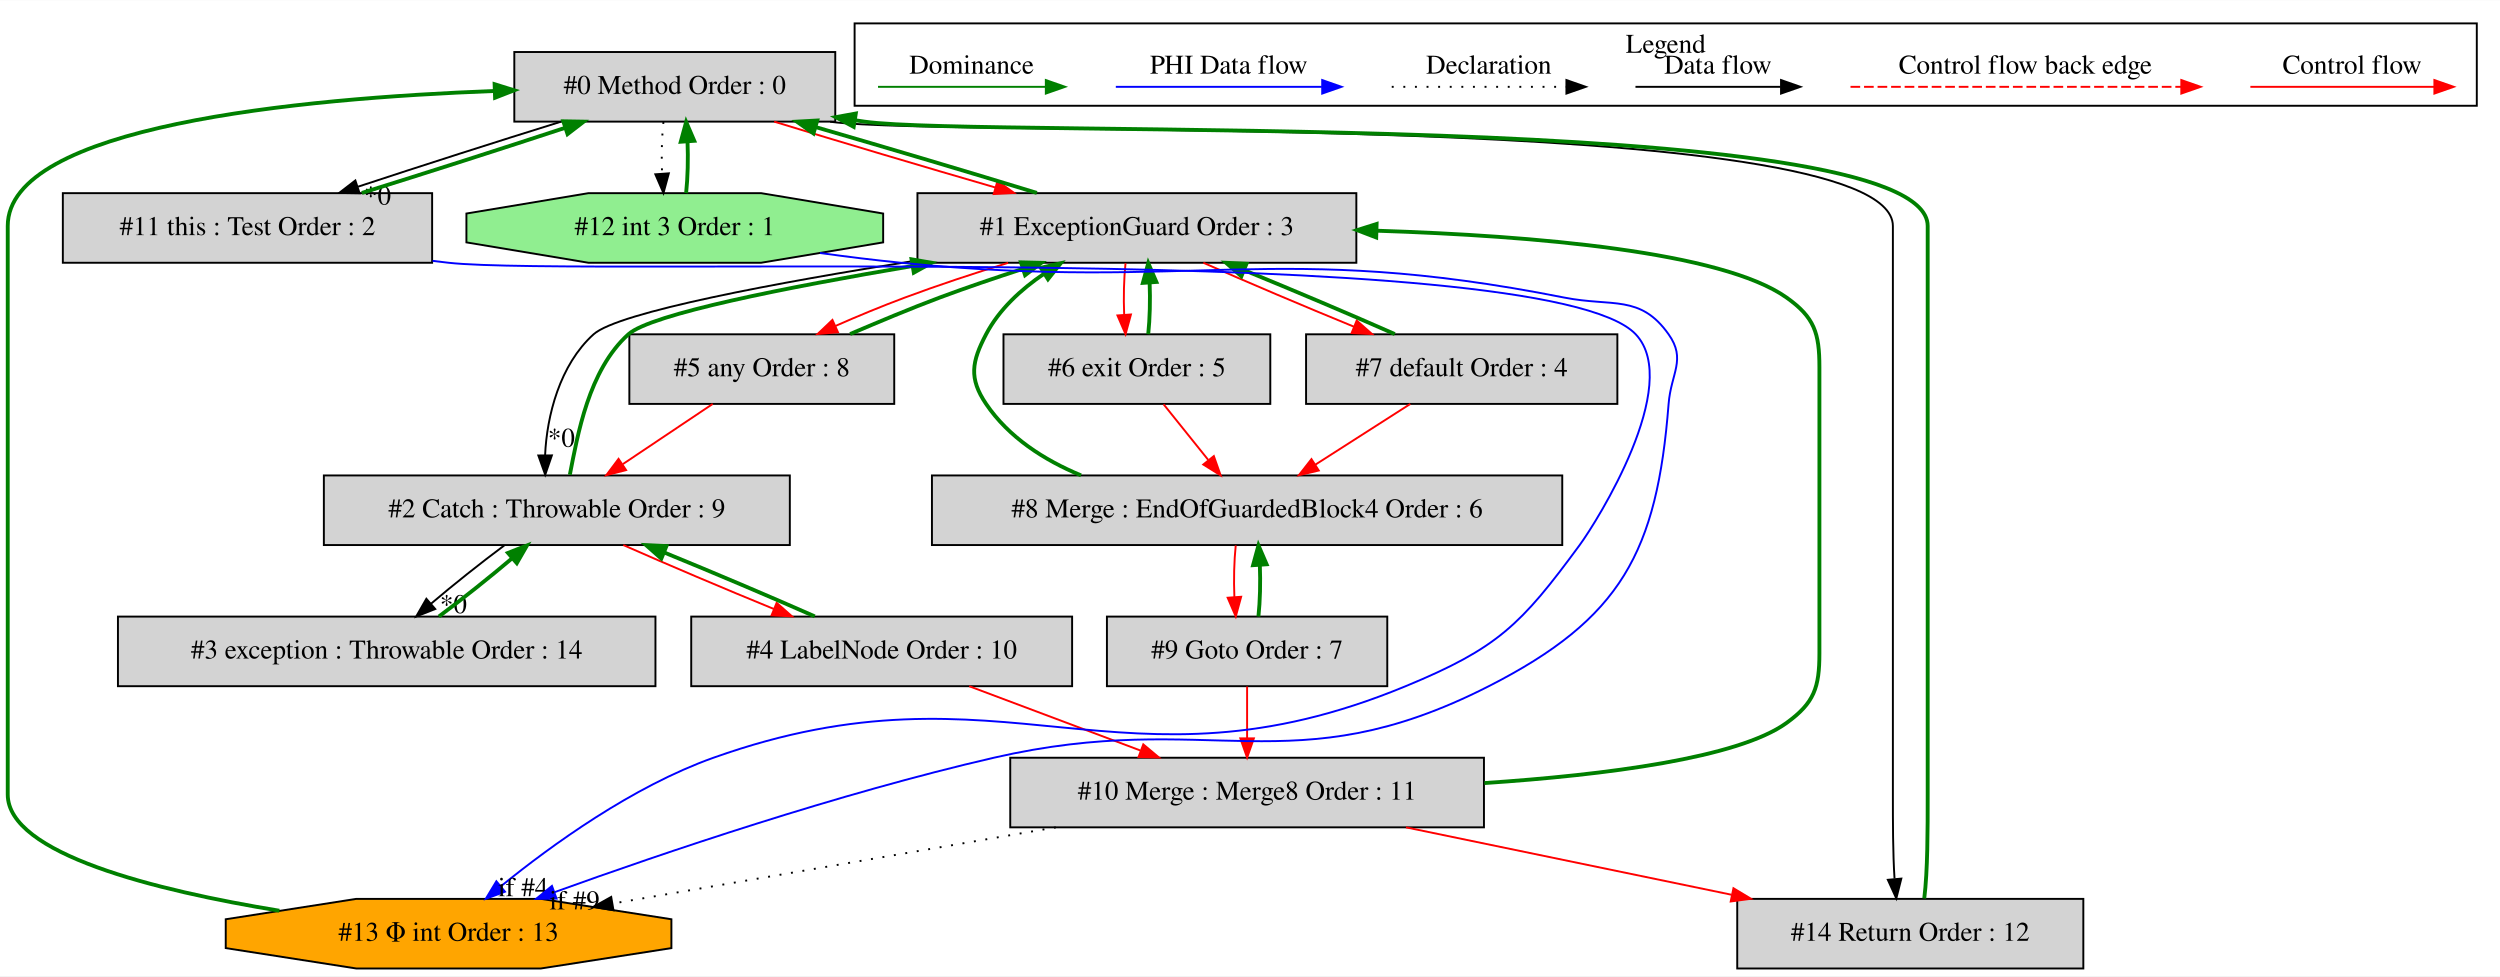
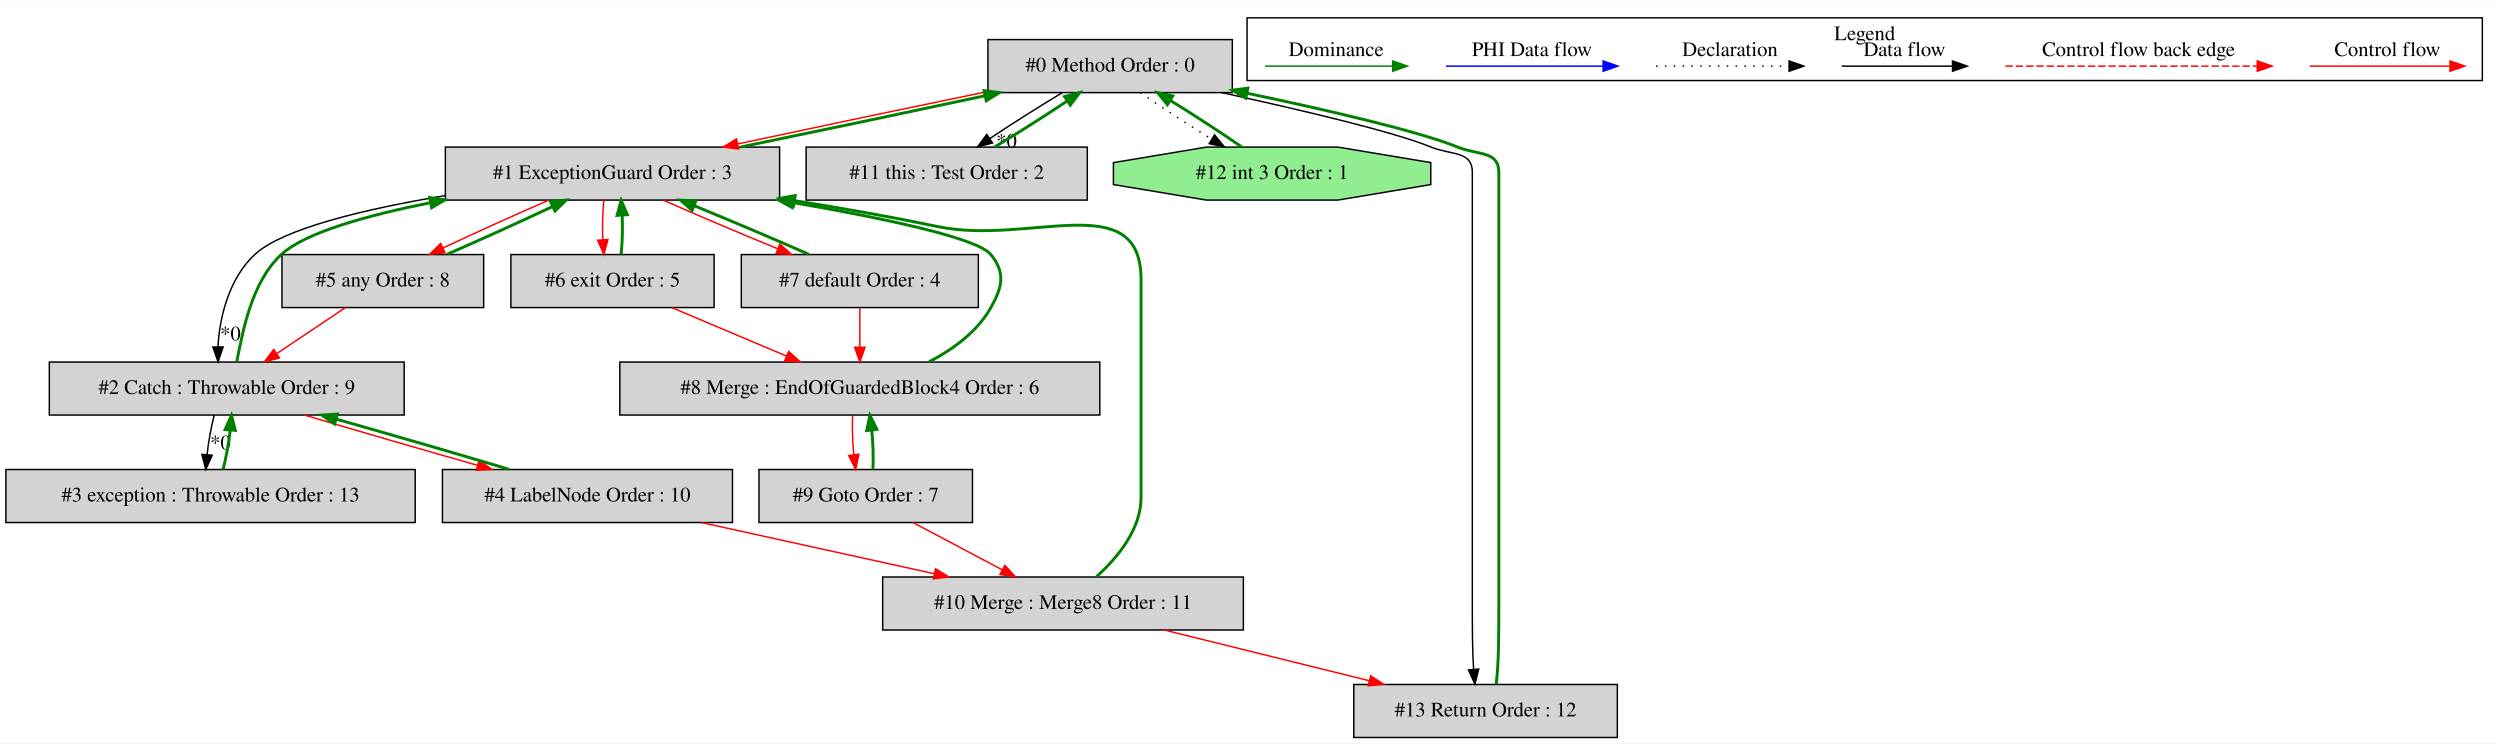
- <svg xmlns="http://www.w3.org/2000/svg" width="1293pt" height="505pt" viewBox="0.00 0.00 1293.00 504.80">
+ <svg xmlns="http://www.w3.org/2000/svg" width="1698pt" height="505pt" viewBox="0.00 0.00 1698.00 504.80">
  <g id="graph0" class="graph" transform="scale(1 1) rotate(0) translate(4 500.8)">
-     <polygon fill="white" stroke="transparent" points="-4,4 -4,-500.8 1289,-500.8 1289,4 -4,4" />
+     <polygon fill="white" stroke="transparent" points="-4,4 -4,-500.8 1694,-500.8 1694,4 -4,4" />
    <g id="clust1" class="cluster">
-       <polygon fill="none" stroke="black" points="438,-446.2 438,-488.8 1277,-488.8 1277,-446.2 438,-446.2" />
-       <text text-anchor="middle" x="857.5" y="-473.6" font-family="Times,serif" font-size="14.00">Legend</text>
+       <polygon fill="none" stroke="black" points="843,-446.2 843,-488.8 1682,-488.8 1682,-446.2 843,-446.2" />
+       <text text-anchor="middle" x="1262.5" y="-473.6" font-family="Times,serif" font-size="14.00">Legend</text>
    </g>
    <g id="node1" class="node">
-       <polygon fill="lightgrey" stroke="black" points="428,-474 262,-474 262,-438 428,-438 428,-474" />
-       <text text-anchor="middle" x="345" y="-452.3" font-family="Times,serif" font-size="14.00">#0 Method Order : 0</text>
+       <polygon fill="lightgrey" stroke="black" points="833,-474 667,-474 667,-438 833,-438 833,-474" />
+       <text text-anchor="middle" x="750" y="-452.3" font-family="Times,serif" font-size="14.00">#0 Method Order : 0</text>
    </g>
    <g id="node2" class="node">
-       <polygon fill="lightgrey" stroke="black" points="697.5,-401 470.5,-401 470.5,-365 697.5,-365 697.5,-401" />
-       <text text-anchor="middle" x="584" y="-379.3" font-family="Times,serif" font-size="14.00">#1 ExceptionGuard Order : 3</text>
+       <polygon fill="lightgrey" stroke="black" points="525.5,-401 298.5,-401 298.5,-365 525.5,-365 525.5,-401" />
+       <text text-anchor="middle" x="412" y="-379.3" font-family="Times,serif" font-size="14.00">#1 ExceptionGuard Order : 3</text>
    </g>
    <g id="edge2" class="edge">
-       <path fill="none" stroke="red" d="M396.39,-437.99C429.78,-427.75 473.76,-414.66 510.78,-403.93" />
-       <polygon fill="red" stroke="red" points="511.89,-407.25 520.52,-401.11 509.94,-400.53 511.89,-407.25" />
+       <path fill="none" stroke="red" d="M666.68,-438.71C615.04,-428.11 548.95,-414.25 497.01,-403.13" />
+       <polygon fill="red" stroke="red" points="497.66,-399.69 487.15,-401.02 496.19,-406.54 497.66,-399.69" />
    </g>
    <g id="node12" class="node">
-       <polygon fill="lightgrey" stroke="black" points="219.5,-401 28.5,-401 28.5,-365 219.5,-365 219.5,-401" />
-       <text text-anchor="middle" x="124" y="-379.3" font-family="Times,serif" font-size="14.00">#11 this : Test Order : 2</text>
+       <polygon fill="lightgrey" stroke="black" points="734.5,-401 543.5,-401 543.5,-365 734.5,-365 734.5,-401" />
+       <text text-anchor="middle" x="639" y="-379.3" font-family="Times,serif" font-size="14.00">#11 this : Test Order : 2</text>
    </g>
    <g id="edge25" class="edge">
-       <path fill="none" stroke="black" d="M286.21,-437.99C253.66,-427.88 213.43,-414.99 181.15,-404.34" />
-       <polygon fill="black" stroke="black" points="181.99,-400.93 171.4,-401.11 179.79,-407.58 181.99,-400.93" />
-       <text text-anchor="middle" x="191.26" y="-395.09" font-family="Times,serif" font-size="14.00">*0</text>
+       <path fill="none" stroke="black" d="M717.55,-437.99C701.98,-428.67 683.54,-416.97 668.38,-406.86" />
+       <polygon fill="black" stroke="black" points="670.13,-403.81 659.88,-401.11 666.21,-409.61 670.13,-403.81" />
+       <text text-anchor="middle" x="679.63" y="-400.56" font-family="Times,serif" font-size="14.00">*0</text>
    </g>
    <g id="node13" class="node">
-       <polygon fill="lightgreen" stroke="black" points="452.77,-375.54 452.77,-390.46 389.64,-401 300.36,-401 237.23,-390.46 237.23,-375.54 300.36,-365 389.64,-365 452.77,-375.54" />
-       <text text-anchor="middle" x="345" y="-379.3" font-family="Times,serif" font-size="14.00">#12 int 3 Order : 1</text>
+       <polygon fill="lightgreen" stroke="black" points="967.77,-375.54 967.77,-390.46 904.64,-401 815.36,-401 752.23,-390.46 752.23,-375.54 815.36,-365 904.64,-365 967.77,-375.54" />
+       <text text-anchor="middle" x="860" y="-379.3" font-family="Times,serif" font-size="14.00">#12 int 3 Order : 1</text>
    </g>
    <g id="edge27" class="edge">
-       <path fill="none" stroke="black" stroke-dasharray="1,5" d="M339.12,-437.81C338.28,-429.79 338.05,-420.05 338.42,-411.07" />
-       <polygon fill="black" stroke="black" points="341.92,-411.25 339.14,-401.03 334.94,-410.75 341.92,-411.25" />
-     </g>
-     <g id="node15" class="node">
-       <polygon fill="lightgrey" stroke="black" points="1073.5,-36 894.5,-36 894.5,0 1073.5,0 1073.5,-36" />
-       <text text-anchor="middle" x="984" y="-14.3" font-family="Times,serif" font-size="14.00">#14 Return Order : 12</text>
+       <path fill="none" stroke="black" stroke-dasharray="1,5" d="M770.49,-437.99C784.08,-428.58 802.24,-416.76 818.69,-406.57" />
+       <polygon fill="black" stroke="black" points="820.91,-409.32 827.62,-401.11 817.26,-403.35 820.91,-409.32" />
+     </g>
+     <g id="node14" class="node">
+       <polygon fill="lightgrey" stroke="black" points="1094.5,-36 915.5,-36 915.5,0 1094.5,0 1094.5,-36" />
+       <text text-anchor="middle" x="1005" y="-14.3" font-family="Times,serif" font-size="14.00">#13 Return Order : 12</text>
+     </g>
+     <g id="edge30" class="edge">
+       <path fill="none" stroke="black" d="M825.87,-437.99C877.97,-426.53 942.1,-411.64 968,-401 981.47,-395.47 996,-398.56 996,-384 996,-384 996,-384 996,-90 996,-75.65 996,-59.67 996.85,-46.51" />
+       <polygon fill="black" stroke="black" points="1000.36,-46.49 997.77,-36.22 993.39,-45.86 1000.36,-46.49" />
+     </g>
+     <g id="edge1" class="edge">
+       <path fill="none" stroke="green" stroke-width="2" d="M499.04,-401.05C550.08,-411.54 614.25,-425.01 664.95,-435.86" />
+       <polygon fill="green" stroke="green" stroke-width="2" points="664.39,-439.32 674.9,-437.99 665.86,-432.47 664.39,-439.32" />
+     </g>
+     <g id="node3" class="node">
+       <polygon fill="lightgrey" stroke="black" points="270.5,-255 29.5,-255 29.5,-219 270.5,-219 270.5,-255" />
+       <text text-anchor="middle" x="150" y="-233.3" font-family="Times,serif" font-size="14.00">#2 Catch : Throwable Order : 9</text>
+     </g>
+     <g id="edge4" class="edge">
+       <path fill="none" stroke="black" d="M298.26,-368.03C244.56,-359.07 188.14,-345.76 169,-328 151.71,-311.96 145.02,-285.46 144.07,-265.36" />
+       <polygon fill="black" stroke="black" points="147.57,-265.25 144.09,-255.24 140.57,-265.23 147.57,-265.25" />
+       <text text-anchor="middle" x="152.51" y="-269.68" font-family="Times,serif" font-size="14.00">*0</text>
+     </g>
+     <g id="node4" class="node">
+       <polygon fill="lightgrey" stroke="black" points="324.5,-328 187.5,-328 187.5,-292 324.5,-292 324.5,-328" />
+       <text text-anchor="middle" x="256" y="-306.3" font-family="Times,serif" font-size="14.00">#5 any Order : 8</text>
+     </g>
+     <g id="edge11" class="edge">
+       <path fill="none" stroke="red" d="M368.77,-364.99C346.29,-355.23 319.01,-342.88 296.87,-332.45" />
+       <polygon fill="red" stroke="red" points="298.27,-329.24 287.73,-328.11 295.27,-335.56 298.27,-329.24" />
+     </g>
+     <g id="node7" class="node">
+       <polygon fill="lightgrey" stroke="black" points="481,-328 343,-328 343,-292 481,-292 481,-328" />
+       <text text-anchor="middle" x="412" y="-306.3" font-family="Times,serif" font-size="14.00">#6 exit Order : 5</text>
+     </g>
+     <g id="edge13" class="edge">
+       <path fill="none" stroke="red" d="M406.12,-364.81C405.28,-356.79 405.05,-347.05 405.42,-338.07" />
+       <polygon fill="red" stroke="red" points="408.92,-338.25 406.14,-328.03 401.94,-337.75 408.92,-338.25" />
+     </g>
+     <g id="node8" class="node">
+       <polygon fill="lightgrey" stroke="black" points="660.5,-328 499.5,-328 499.5,-292 660.5,-292 660.5,-328" />
+       <text text-anchor="middle" x="580" y="-306.3" font-family="Times,serif" font-size="14.00">#7 default Order : 4</text>
+     </g>
+     <g id="edge15" class="edge">
+       <path fill="none" stroke="red" d="M446.38,-364.99C468.84,-355.06 498.59,-342.43 524.35,-331.89" />
+       <polygon fill="red" stroke="red" points="525.69,-335.13 533.64,-328.11 523.05,-328.64 525.69,-335.13" />
+     </g>
+     <g id="edge3" class="edge">
+       <path fill="none" stroke="green" stroke-width="2" d="M156.82,-255.24C160.95,-275.6 166.61,-309.08 187,-328 202.98,-342.83 244.96,-354.56 288.42,-363.24" />
+       <polygon fill="green" stroke="green" stroke-width="2" points="287.81,-366.69 298.29,-365.16 289.14,-359.81 287.81,-366.69" />
+     </g>
+     <g id="node5" class="node">
+       <polygon fill="lightgrey" stroke="black" points="278,-182 0,-182 0,-146 278,-146 278,-182" />
+       <text text-anchor="middle" x="139" y="-160.3" font-family="Times,serif" font-size="14.00">#3 exception : Throwable Order : 13</text>
+     </g>
+     <g id="edge7" class="edge">
+       <path fill="none" stroke="black" d="M141.46,-218.81C139.38,-210.79 137.63,-201.05 136.62,-192.07" />
+       <polygon fill="black" stroke="black" points="140.1,-191.7 135.78,-182.03 133.12,-192.29 140.1,-191.7" />
+       <text text-anchor="middle" x="145.71" y="-195.69" font-family="Times,serif" font-size="14.00">*0</text>
+     </g>
+     <g id="node6" class="node">
+       <polygon fill="lightgrey" stroke="black" points="493.5,-182 296.5,-182 296.5,-146 493.5,-146 493.5,-182" />
+       <text text-anchor="middle" x="395" y="-160.3" font-family="Times,serif" font-size="14.00">#4 LabelNode Order : 10</text>
+     </g>
+     <g id="edge9" class="edge">
+       <path fill="none" stroke="red" d="M202.82,-218.99C237.08,-208.75 282.17,-195.66 320.09,-184.93" />
+       <polygon fill="red" stroke="red" points="321.4,-188.2 330.08,-182.11 319.5,-181.46 321.4,-188.2" />
+     </g>
+     <g id="edge10" class="edge">
+       <path fill="none" stroke="green" stroke-width="2" d="M299.47,-328.11C322,-337.9 349.27,-350.25 371.37,-360.66" />
+       <polygon fill="green" stroke="green" stroke-width="2" points="369.96,-363.87 380.49,-364.99 372.96,-357.54 369.96,-363.87" />
+     </g>
+     <g id="edge5" class="edge">
+       <path fill="none" stroke="red" d="M230.61,-291.99C216.68,-282.67 199.23,-270.97 184.13,-260.86" />
+       <polygon fill="red" stroke="red" points="185.81,-257.77 175.55,-255.11 181.91,-263.59 185.81,-257.77" />
+     </g>
+     <g id="edge6" class="edge">
+       <path fill="none" stroke="green" stroke-width="2" d="M147.5,-182.03C149.59,-190.03 151.34,-199.77 152.36,-208.75" />
+       <polygon fill="green" stroke="green" stroke-width="2" points="148.88,-209.14 153.22,-218.81 155.86,-208.55 148.88,-209.14" />
+     </g>
+     <g id="edge8" class="edge">
+       <path fill="none" stroke="green" stroke-width="2" d="M341.82,-182.11C307.48,-192.38 262.38,-205.47 224.51,-216.18" />
+       <polygon fill="green" stroke="green" stroke-width="2" points="223.22,-212.91 214.54,-218.99 225.12,-219.65 223.22,-212.91" />
+     </g>
+     <g id="node11" class="node">
+       <polygon fill="lightgrey" stroke="black" points="840.5,-109 595.5,-109 595.5,-73 840.5,-73 840.5,-109" />
+       <text text-anchor="middle" x="718" y="-87.3" font-family="Times,serif" font-size="14.00">#10 Merge : Merge8 Order : 11</text>
+     </g>
+     <g id="edge23" class="edge">
+       <path fill="none" stroke="red" d="M472.37,-145.99C519.95,-135.53 581.04,-122.11 630.4,-111.26" />
+       <polygon fill="red" stroke="red" points="631.41,-114.62 640.43,-109.05 629.91,-107.78 631.41,-114.62" />
+     </g>
+     <g id="edge12" class="edge">
+       <path fill="none" stroke="green" stroke-width="2" d="M417.86,-328.03C418.71,-336.03 418.95,-345.77 418.59,-354.75" />
+       <polygon fill="green" stroke="green" stroke-width="2" points="415.09,-354.59 417.88,-364.81 422.07,-355.08 415.09,-354.59" />
+     </g>
+     <g id="node9" class="node">
+       <polygon fill="lightgrey" stroke="black" points="743,-255 417,-255 417,-219 743,-219 743,-255" />
+       <text text-anchor="middle" x="580" y="-233.3" font-family="Times,serif" font-size="14.00">#8 Merge : EndOfGuardedBlock4 Order : 6</text>
+     </g>
+     <g id="edge18" class="edge">
+       <path fill="none" stroke="red" d="M452.24,-291.99C475.65,-282.1 505.36,-269.54 530.23,-259.03" />
+       <polygon fill="red" stroke="red" points="531.66,-262.23 539.51,-255.11 528.93,-255.78 531.66,-262.23" />
+     </g>
+     <g id="edge14" class="edge">
+       <path fill="none" stroke="green" stroke-width="2" d="M545.38,-328.11C522.86,-338.07 493.11,-350.69 467.38,-361.22" />
+       <polygon fill="green" stroke="green" stroke-width="2" points="466.04,-357.98 458.1,-364.99 468.68,-364.47 466.04,-357.98" />
+     </g>
+     <g id="edge17" class="edge">
+       <path fill="none" stroke="red" d="M580,-291.81C580,-283.79 580,-274.05 580,-265.07" />
+       <polygon fill="red" stroke="red" points="583.5,-265.03 580,-255.03 576.5,-265.03 583.5,-265.03" />
+     </g>
+     <g id="edge16" class="edge">
+       <path fill="none" stroke="green" stroke-width="2" d="M627.12,-255.18C643.36,-263.64 659.78,-275.62 669,-292 676.85,-305.94 679.08,-315.58 669,-328 659.86,-339.26 596.36,-352.66 534.77,-363.29" />
+       <polygon fill="green" stroke="green" stroke-width="2" points="534.18,-359.84 524.91,-364.98 535.36,-366.74 534.18,-359.84" />
+     </g>
+     <g id="node10" class="node">
+       <polygon fill="lightgrey" stroke="black" points="656.5,-182 511.5,-182 511.5,-146 656.5,-146 656.5,-182" />
+       <text text-anchor="middle" x="584" y="-160.3" font-family="Times,serif" font-size="14.00">#9 Goto Order : 7</text>
+     </g>
+     <g id="edge20" class="edge">
+       <path fill="none" stroke="red" d="M575.09,-218.81C574.7,-210.79 575.02,-201.05 575.9,-192.07" />
+       <polygon fill="red" stroke="red" points="579.38,-192.39 577.18,-182.03 572.44,-191.5 579.38,-192.39" />
+     </g>
+     <g id="edge19" class="edge">
+       <path fill="none" stroke="green" stroke-width="2" d="M588.9,-182.03C589.3,-190.03 588.99,-199.77 588.12,-208.75" />
+       <polygon fill="green" stroke="green" stroke-width="2" points="584.63,-208.45 586.85,-218.81 591.57,-209.33 584.63,-208.45" />
+     </g>
+     <g id="edge22" class="edge">
+       <path fill="none" stroke="red" d="M616.1,-145.99C634.28,-136.36 657.22,-124.21 676.72,-113.87" />
+       <polygon fill="red" stroke="red" points="678.5,-116.89 685.7,-109.11 675.23,-110.7 678.5,-116.89" />
+     </g>
+     <g id="edge21" class="edge">
+       <path fill="none" stroke="green" stroke-width="2" d="M740.78,-109.26C755.15,-122.25 771,-141.47 771,-163 771,-311 771,-311 771,-311 771,-374.39 695.04,-334.03 633,-347 601.69,-353.55 567.66,-359.5 535.9,-364.57" />
+       <polygon fill="green" stroke="green" stroke-width="2" points="535,-361.17 525.67,-366.18 536.09,-368.08 535,-361.17" />
+     </g>
+     <g id="edge29" class="edge">
+       <path fill="none" stroke="red" d="M786.74,-72.99C828.68,-62.62 882.43,-49.32 926.1,-38.52" />
+       <polygon fill="red" stroke="red" points="926.96,-41.91 935.82,-36.11 925.27,-35.12 926.96,-41.91" />
+     </g>
+     <g id="edge24" class="edge">
+       <path fill="none" stroke="green" stroke-width="2" d="M671.63,-401.11C687.22,-410.46 705.66,-422.15 720.79,-432.26" />
+       <polygon fill="green" stroke="green" stroke-width="2" points="719.03,-435.29 729.27,-437.99 722.95,-429.49 719.03,-435.29" />
+     </g>
+     <g id="edge26" class="edge">
+       <path fill="none" stroke="green" stroke-width="2" d="M839.36,-401.11C825.73,-410.55 807.56,-422.37 791.12,-432.54" />
+       <polygon fill="green" stroke="green" stroke-width="2" points="788.91,-429.79 782.21,-437.99 792.56,-435.76 788.91,-429.79" />
+     </g>
+     <g id="edge28" class="edge">
+       <path fill="none" stroke="green" stroke-width="2" d="M1012.23,-36.22C1014,-50.59 1014,-71.63 1014,-90 1014,-384 1014,-384 1014,-384 1014,-398.56 999.47,-395.47 986,-401 960.42,-411.5 897.58,-426.16 843.12,-437.55" />
+       <polygon fill="green" stroke="green" stroke-width="2" points="842.14,-434.18 833.06,-439.64 843.57,-441.03 842.14,-434.18" />
+     </g>
+     <g id="edge31" class="edge">
+       <path fill="none" stroke="red" d="M1564.89,-456C1576.11,-456 1634.24,-456 1659.86,-456" />
+       <polygon fill="red" stroke="red" points="1660.06,-459.5 1670.06,-456 1660.06,-452.5 1660.06,-459.5" />
+       <text text-anchor="middle" x="1617.5" y="-462.8" font-family="Times,serif" font-size="14.00">Control flow</text>
+     </g>
+     <g id="edge32" class="edge">
+       <path fill="none" stroke="red" stroke-dasharray="5,2" d="M1358.08,-456C1375.05,-456 1491.21,-456 1529.08,-456" />
+       <polygon fill="red" stroke="red" points="1529.17,-459.5 1539.17,-456 1529.17,-452.5 1529.17,-459.5" />
+       <text text-anchor="middle" x="1448.5" y="-462.8" font-family="Times,serif" font-size="14.00">Control flow back edge</text>
+     </g>
+     <g id="edge33" class="edge">
+       <path fill="none" stroke="black" d="M1246.86,-456C1256.41,-456 1300.31,-456 1321.92,-456" />
+       <polygon fill="black" stroke="black" points="1322.15,-459.5 1332.15,-456 1322.15,-452.5 1322.15,-459.5" />
+       <text text-anchor="middle" x="1289.5" y="-462.8" font-family="Times,serif" font-size="14.00">Data flow</text>
    </g>
    <g id="edge34" class="edge">
-       <path fill="none" stroke="black" d="M425.36,-437.95C487.68,-429.29 975,-445.29 975,-384 975,-384 975,-384 975,-90 975,-75.65 975,-59.67 975.85,-46.51" />
-       <polygon fill="black" stroke="black" points="979.36,-46.49 976.77,-36.22 972.39,-45.86 979.36,-46.49" />
-     </g>
-     <g id="edge1" class="edge">
-       <path fill="none" stroke="green" stroke-width="2" d="M532.26,-401.11C498.79,-411.38 454.8,-424.47 417.83,-435.18" />
-       <polygon fill="green" stroke="green" stroke-width="2" points="416.74,-431.86 408.11,-437.99 418.68,-438.58 416.74,-431.86" />
-     </g>
-     <g id="node3" class="node">
-       <polygon fill="lightgrey" stroke="black" points="404.5,-255 163.5,-255 163.5,-219 404.5,-219 404.5,-255" />
-       <text text-anchor="middle" x="284" y="-233.3" font-family="Times,serif" font-size="14.00">#2 Catch : Throwable Order : 9</text>
-     </g>
-     <g id="edge4" class="edge">
-       <path fill="none" stroke="black" d="M470.32,-366.21C398.01,-354.79 315.71,-339.43 303,-328 285.47,-312.23 278.8,-285.7 277.93,-265.51" />
-       <polygon fill="black" stroke="black" points="281.43,-265.37 277.99,-255.35 274.43,-265.33 281.43,-265.37" />
-       <text text-anchor="middle" x="286.33" y="-269.82" font-family="Times,serif" font-size="14.00">*0</text>
-     </g>
-     <g id="node4" class="node">
-       <polygon fill="lightgrey" stroke="black" points="458.5,-328 321.5,-328 321.5,-292 458.5,-292 458.5,-328" />
-       <text text-anchor="middle" x="390" y="-306.3" font-family="Times,serif" font-size="14.00">#5 any Order : 8</text>
-     </g>
-     <g id="edge11" class="edge">
-       <path fill="none" stroke="red" d="M517.39,-364.96C499.81,-359.58 481.04,-353.36 464,-347 452.16,-342.58 439.56,-337.38 428.13,-332.33" />
-       <polygon fill="red" stroke="red" points="429.4,-329.06 418.85,-328.14 426.53,-335.44 429.4,-329.06" />
-     </g>
-     <g id="node7" class="node">
-       <polygon fill="lightgrey" stroke="black" points="653,-328 515,-328 515,-292 653,-292 653,-328" />
-       <text text-anchor="middle" x="584" y="-306.3" font-family="Times,serif" font-size="14.00">#6 exit Order : 5</text>
-     </g>
-     <g id="edge13" class="edge">
-       <path fill="none" stroke="red" d="M578.12,-364.81C577.28,-356.79 577.05,-347.05 577.42,-338.07" />
-       <polygon fill="red" stroke="red" points="580.92,-338.25 578.14,-328.03 573.94,-337.75 580.92,-338.25" />
-     </g>
-     <g id="node8" class="node">
-       <polygon fill="lightgrey" stroke="black" points="832.5,-328 671.5,-328 671.5,-292 832.5,-292 832.5,-328" />
-       <text text-anchor="middle" x="752" y="-306.3" font-family="Times,serif" font-size="14.00">#7 default Order : 4</text>
-     </g>
-     <g id="edge15" class="edge">
-       <path fill="none" stroke="red" d="M618.38,-364.99C640.84,-355.06 670.59,-342.43 696.35,-331.89" />
-       <polygon fill="red" stroke="red" points="697.69,-335.13 705.64,-328.11 695.05,-328.64 697.69,-335.13" />
-     </g>
-     <g id="edge3" class="edge">
-       <path fill="none" stroke="green" stroke-width="2" d="M290.72,-255.35C294.76,-275.81 300.32,-309.4 321,-328 332.66,-338.49 402.93,-352.29 467.93,-363.32" />
-       <polygon fill="green" stroke="green" stroke-width="2" points="467.45,-366.78 477.89,-364.99 468.61,-359.88 467.45,-366.78" />
-     </g>
-     <g id="node5" class="node">
-       <polygon fill="lightgrey" stroke="black" points="335,-182 57,-182 57,-146 335,-146 335,-182" />
-       <text text-anchor="middle" x="196" y="-160.3" font-family="Times,serif" font-size="14.00">#3 exception : Throwable Order : 14</text>
-     </g>
-     <g id="edge7" class="edge">
-       <path fill="none" stroke="black" d="M256.82,-218.81C244.63,-209.74 230.49,-198.48 218.85,-188.6" />
-       <polygon fill="black" stroke="black" points="221.1,-185.92 211.24,-182.03 216.52,-191.22 221.1,-185.92" />
-       <text text-anchor="middle" x="230.49" y="-183.78" font-family="Times,serif" font-size="14.00">*0</text>
-     </g>
-     <g id="node6" class="node">
-       <polygon fill="lightgrey" stroke="black" points="550.5,-182 353.5,-182 353.5,-146 550.5,-146 550.5,-182" />
-       <text text-anchor="middle" x="452" y="-160.3" font-family="Times,serif" font-size="14.00">#4 LabelNode Order : 10</text>
-     </g>
-     <g id="edge9" class="edge">
-       <path fill="none" stroke="red" d="M318.38,-218.99C340.84,-209.06 370.59,-196.43 396.35,-185.89" />
-       <polygon fill="red" stroke="red" points="397.69,-189.13 405.64,-182.11 395.05,-182.64 397.69,-189.13" />
-     </g>
-     <g id="edge10" class="edge">
-       <path fill="none" stroke="green" stroke-width="2" d="M435.68,-328.14C450.45,-334.41 466.84,-341.34 482,-347 495.84,-352.17 510.83,-357.24 524.98,-361.85" />
-       <polygon fill="green" stroke="green" stroke-width="2" points="524.02,-365.22 534.61,-364.96 526.17,-358.56 524.02,-365.22" />
-     </g>
-     <g id="edge5" class="edge">
-       <path fill="none" stroke="red" d="M364.61,-291.99C350.68,-282.67 333.23,-270.97 318.13,-260.86" />
-       <polygon fill="red" stroke="red" points="319.81,-257.77 309.55,-255.11 315.91,-263.59 319.81,-257.77" />
-     </g>
-     <g id="edge6" class="edge">
-       <path fill="none" stroke="green" stroke-width="2" d="M222.97,-182.03C235.14,-191.07 249.28,-202.33 260.95,-212.23" />
-       <polygon fill="green" stroke="green" stroke-width="2" points="258.72,-214.93 268.58,-218.81 263.29,-209.63 258.72,-214.93" />
-     </g>
-     <g id="edge8" class="edge">
-       <path fill="none" stroke="green" stroke-width="2" d="M417.38,-182.11C394.86,-192.07 365.11,-204.69 339.38,-215.22" />
-       <polygon fill="green" stroke="green" stroke-width="2" points="338.04,-211.98 330.1,-218.99 340.68,-218.47 338.04,-211.98" />
-     </g>
-     <g id="node11" class="node">
-       <polygon fill="lightgrey" stroke="black" points="763.5,-109 518.5,-109 518.5,-73 763.5,-73 763.5,-109" />
-       <text text-anchor="middle" x="641" y="-87.3" font-family="Times,serif" font-size="14.00">#10 Merge : Merge8 Order : 11</text>
-     </g>
-     <g id="edge23" class="edge">
-       <path fill="none" stroke="red" d="M497.27,-145.99C523.84,-136.01 557.62,-123.32 585.75,-112.76" />
-       <polygon fill="red" stroke="red" points="587.31,-115.91 595.44,-109.11 584.85,-109.35 587.31,-115.91" />
-     </g>
-     <g id="edge12" class="edge">
-       <path fill="none" stroke="green" stroke-width="2" d="M589.86,-328.03C590.71,-336.03 590.95,-345.77 590.59,-354.75" />
-       <polygon fill="green" stroke="green" stroke-width="2" points="587.09,-354.59 589.88,-364.81 594.07,-355.08 587.09,-354.59" />
-     </g>
-     <g id="node9" class="node">
-       <polygon fill="lightgrey" stroke="black" points="804,-255 478,-255 478,-219 804,-219 804,-255" />
-       <text text-anchor="middle" x="641" y="-233.3" font-family="Times,serif" font-size="14.00">#8 Merge : EndOfGuardedBlock4 Order : 6</text>
-     </g>
-     <g id="edge18" class="edge">
-       <path fill="none" stroke="red" d="M597.8,-291.81C604.73,-283.18 613.26,-272.56 620.9,-263.03" />
-       <polygon fill="red" stroke="red" points="623.8,-265.02 627.33,-255.03 618.34,-260.64 623.8,-265.02" />
-     </g>
-     <g id="edge14" class="edge">
-       <path fill="none" stroke="green" stroke-width="2" d="M717.38,-328.11C694.86,-338.07 665.11,-350.69 639.38,-361.22" />
-       <polygon fill="green" stroke="green" stroke-width="2" points="638.04,-357.98 630.1,-364.99 640.68,-364.47 638.04,-357.98" />
-     </g>
-     <g id="edge17" class="edge">
-       <path fill="none" stroke="red" d="M725.41,-291.99C710.69,-282.58 692.21,-270.76 676.29,-260.57" />
-       <polygon fill="red" stroke="red" points="678.07,-257.55 667.76,-255.11 674.29,-263.45 678.07,-257.55" />
-     </g>
-     <g id="edge16" class="edge">
-       <path fill="none" stroke="green" stroke-width="2" d="M555.11,-255.03C535.85,-263.02 517.68,-274.76 506,-292 497.03,-305.25 498.57,-313.83 506,-328 512.7,-340.8 523.97,-351.16 535.89,-359.26" />
-       <polygon fill="green" stroke="green" stroke-width="2" points="534.29,-362.4 544.62,-364.76 538.02,-356.47 534.29,-362.4" />
-     </g>
-     <g id="node10" class="node">
-       <polygon fill="lightgrey" stroke="black" points="713.5,-182 568.5,-182 568.5,-146 713.5,-146 713.5,-182" />
-       <text text-anchor="middle" x="641" y="-160.3" font-family="Times,serif" font-size="14.00">#9 Goto Order : 7</text>
-     </g>
-     <g id="edge20" class="edge">
-       <path fill="none" stroke="red" d="M635.12,-218.81C634.28,-210.79 634.05,-201.05 634.42,-192.07" />
-       <polygon fill="red" stroke="red" points="637.92,-192.25 635.14,-182.03 630.94,-191.75 637.92,-192.25" />
-     </g>
-     <g id="edge19" class="edge">
-       <path fill="none" stroke="green" stroke-width="2" d="M646.86,-182.03C647.71,-190.03 647.95,-199.77 647.59,-208.75" />
-       <polygon fill="green" stroke="green" stroke-width="2" points="644.09,-208.59 646.88,-218.81 651.07,-209.08 644.09,-208.59" />
-     </g>
-     <g id="edge22" class="edge">
-       <path fill="none" stroke="red" d="M641,-145.81C641,-137.79 641,-128.05 641,-119.07" />
-       <polygon fill="red" stroke="red" points="644.5,-119.03 641,-109.03 637.5,-119.03 644.5,-119.03" />
-     </g>
-     <g id="edge21" class="edge">
-       <path fill="none" stroke="green" stroke-width="2" d="M763.76,-95.9C826.58,-100.12 895,-108.88 920,-127 934.33,-137.38 937,-145.31 937,-163 937,-311 937,-311 937,-311 937,-328.69 934.43,-336.77 920,-347 886.56,-370.71 789.48,-378.96 708.21,-381.57" />
-       <polygon fill="green" stroke="green" stroke-width="2" points="707.77,-378.08 697.88,-381.87 707.98,-385.07 707.77,-378.08" />
-     </g>
-     <g id="node14" class="node">
-       <polygon fill="orange" stroke="black" points="343.25,-10.54 343.25,-25.46 275.74,-36 180.26,-36 112.75,-25.46 112.75,-10.54 180.26,0 275.74,0 343.25,-10.54" />
-       <text text-anchor="middle" x="228" y="-14.3" font-family="Times,serif" font-size="14.00">#13 Φ int Order : 13</text>
-     </g>
-     <g id="edge29" class="edge">
-       <path fill="none" stroke="black" stroke-dasharray="1,5" d="M542.08,-72.99C472.16,-60.98 379.43,-45.03 312.88,-33.59" />
-       <polygon fill="black" stroke="black" points="313.29,-30.11 302.84,-31.87 312.11,-37.01 313.29,-30.11" />
-     </g>
-     <g id="edge33" class="edge">
-       <path fill="none" stroke="red" d="M723.16,-72.99C773.89,-62.49 839.11,-48.99 891.63,-38.12" />
-       <polygon fill="red" stroke="red" points="892.54,-41.51 901.62,-36.05 891.12,-34.65 892.54,-41.51" />
-     </g>
-     <g id="edge24" class="edge">
-       <path fill="none" stroke="green" stroke-width="2" d="M183.14,-401.11C215.74,-411.25 255.97,-424.14 288.2,-434.77" />
-       <polygon fill="green" stroke="green" stroke-width="2" points="287.33,-438.17 297.92,-437.99 289.53,-431.53 287.33,-438.17" />
-     </g>
-     <g id="edge31" class="edge">
-       <path fill="none" stroke="blue" d="M219.72,-365.98C222.51,-365.63 225.27,-365.3 228,-365 295.92,-357.42 795.15,-377.76 842,-328 866.47,-302.01 821.82,-231 813,-219 782.5,-177.5 770.59,-165.69 723,-146 575.19,-84.86 515.69,-162.66 365,-109 323.15,-94.1 281.4,-63.9 255.18,-42.61" />
-       <polygon fill="blue" stroke="blue" points="257.18,-39.71 247.24,-36.04 252.72,-45.11 257.18,-39.71" />
-       <text text-anchor="middle" x="266.59" y="-37.38" font-family="Times,serif" font-size="14.00">if #4</text>
-     </g>
-     <g id="edge26" class="edge">
-       <path fill="none" stroke="green" stroke-width="2" d="M350.86,-401.03C351.71,-409.03 351.95,-418.77 351.59,-427.75" />
-       <polygon fill="green" stroke="green" stroke-width="2" points="348.09,-427.59 350.88,-437.81 355.07,-428.08 348.09,-427.59" />
-     </g>
-     <g id="edge30" class="edge">
-       <path fill="none" stroke="blue" d="M420.09,-370.05C433.99,-368.13 448.42,-366.34 462,-365 613.92,-350.01 655.25,-376.64 805,-347 829.96,-342.06 844.3,-348.76 859,-328 868.25,-314.94 860.25,-307.95 859,-292 852.98,-215.3 834.54,-180.94 766,-146 663.58,-93.79 622.03,-134.79 510,-109 429.52,-90.47 338.95,-59.74 282.68,-39.43" />
-       <polygon fill="blue" stroke="blue" points="283.86,-36.13 273.27,-36.01 281.47,-42.71 283.86,-36.13" />
-       <text text-anchor="middle" x="293.19" y="-30.55" font-family="Times,serif" font-size="14.00">if #9</text>
-     </g>
-     <g id="edge28" class="edge">
-       <path fill="none" stroke="green" stroke-width="2" d="M140.5,-29.87C76.2,-40.38 0,-59.32 0,-90 0,-384 0,-384 0,-384 0,-435.56 149.7,-450 251.88,-453.85" />
-       <polygon fill="green" stroke="green" stroke-width="2" points="251.81,-457.35 261.92,-454.2 252.05,-450.36 251.81,-457.35" />
-     </g>
-     <g id="edge32" class="edge">
-       <path fill="none" stroke="green" stroke-width="2" d="M991.23,-36.22C993,-50.59 993,-71.63 993,-90 993,-384 993,-384 993,-384 993,-445.4 503.78,-429.23 443,-438 441.49,-438.22 439.97,-438.44 438.44,-438.68" />
-       <polygon fill="green" stroke="green" stroke-width="2" points="437.53,-435.28 428.2,-440.3 438.62,-442.19 437.53,-435.28" />
+       <path fill="none" stroke="black" stroke-dasharray="1,5" d="M1120.81,-456C1131.46,-456 1186.46,-456 1211.08,-456" />
+       <polygon fill="black" stroke="black" points="1211.15,-459.5 1221.15,-456 1211.15,-452.5 1211.15,-459.5" />
+       <text text-anchor="middle" x="1171" y="-462.8" font-family="Times,serif" font-size="14.00">Declaration</text>
    </g>
    <g id="edge35" class="edge">
-       <path fill="none" stroke="red" d="M1159.89,-456C1171.11,-456 1229.24,-456 1254.86,-456" />
-       <polygon fill="red" stroke="red" points="1255.06,-459.5 1265.06,-456 1255.06,-452.5 1255.06,-459.5" />
-       <text text-anchor="middle" x="1212.5" y="-462.8" font-family="Times,serif" font-size="14.00">Control flow</text>
+       <path fill="none" stroke="blue" d="M978.1,-456C990.72,-456 1056.88,-456 1084.68,-456" />
+       <polygon fill="blue" stroke="blue" points="1084.84,-459.5 1094.84,-456 1084.84,-452.5 1084.84,-459.5" />
+       <text text-anchor="middle" x="1036.5" y="-462.8" font-family="Times,serif" font-size="14.00">PHI Data flow</text>
    </g>
    <g id="edge36" class="edge">
-       <path fill="none" stroke="red" stroke-dasharray="5,2" d="M953.08,-456C970.05,-456 1086.21,-456 1124.08,-456" />
-       <polygon fill="red" stroke="red" points="1124.17,-459.5 1134.17,-456 1124.17,-452.5 1124.17,-459.5" />
-       <text text-anchor="middle" x="1043.5" y="-462.8" font-family="Times,serif" font-size="14.00">Control flow back edge</text>
-     </g>
-     <g id="edge37" class="edge">
-       <path fill="none" stroke="black" d="M841.86,-456C851.41,-456 895.31,-456 916.92,-456" />
-       <polygon fill="black" stroke="black" points="917.15,-459.5 927.15,-456 917.15,-452.5 917.15,-459.5" />
-       <text text-anchor="middle" x="884.5" y="-462.8" font-family="Times,serif" font-size="14.00">Data flow</text>
-     </g>
-     <g id="edge38" class="edge">
-       <path fill="none" stroke="black" stroke-dasharray="1,5" d="M715.81,-456C726.46,-456 781.46,-456 806.08,-456" />
-       <polygon fill="black" stroke="black" points="806.15,-459.5 816.15,-456 806.15,-452.5 806.15,-459.5" />
-       <text text-anchor="middle" x="766" y="-462.8" font-family="Times,serif" font-size="14.00">Declaration</text>
-     </g>
-     <g id="edge39" class="edge">
-       <path fill="none" stroke="blue" d="M573.1,-456C585.72,-456 651.88,-456 679.68,-456" />
-       <polygon fill="blue" stroke="blue" points="679.84,-459.5 689.84,-456 679.84,-452.5 679.84,-459.5" />
-       <text text-anchor="middle" x="631.5" y="-462.8" font-family="Times,serif" font-size="14.00">PHI Data flow</text>
-     </g>
-     <g id="edge40" class="edge">
-       <path fill="none" stroke="green" d="M450.11,-456C461.15,-456 512.67,-456 536.66,-456" />
-       <polygon fill="green" stroke="green" points="536.9,-459.5 546.9,-456 536.9,-452.5 536.9,-459.5" />
-       <text text-anchor="middle" x="498.5" y="-462.8" font-family="Times,serif" font-size="14.00">Dominance</text>
+       <path fill="none" stroke="green" d="M855.11,-456C866.15,-456 917.67,-456 941.66,-456" />
+       <polygon fill="green" stroke="green" points="941.9,-459.5 951.9,-456 941.9,-452.5 941.9,-459.5" />
+       <text text-anchor="middle" x="903.5" y="-462.8" font-family="Times,serif" font-size="14.00">Dominance</text>
    </g>
  </g>
</svg>
